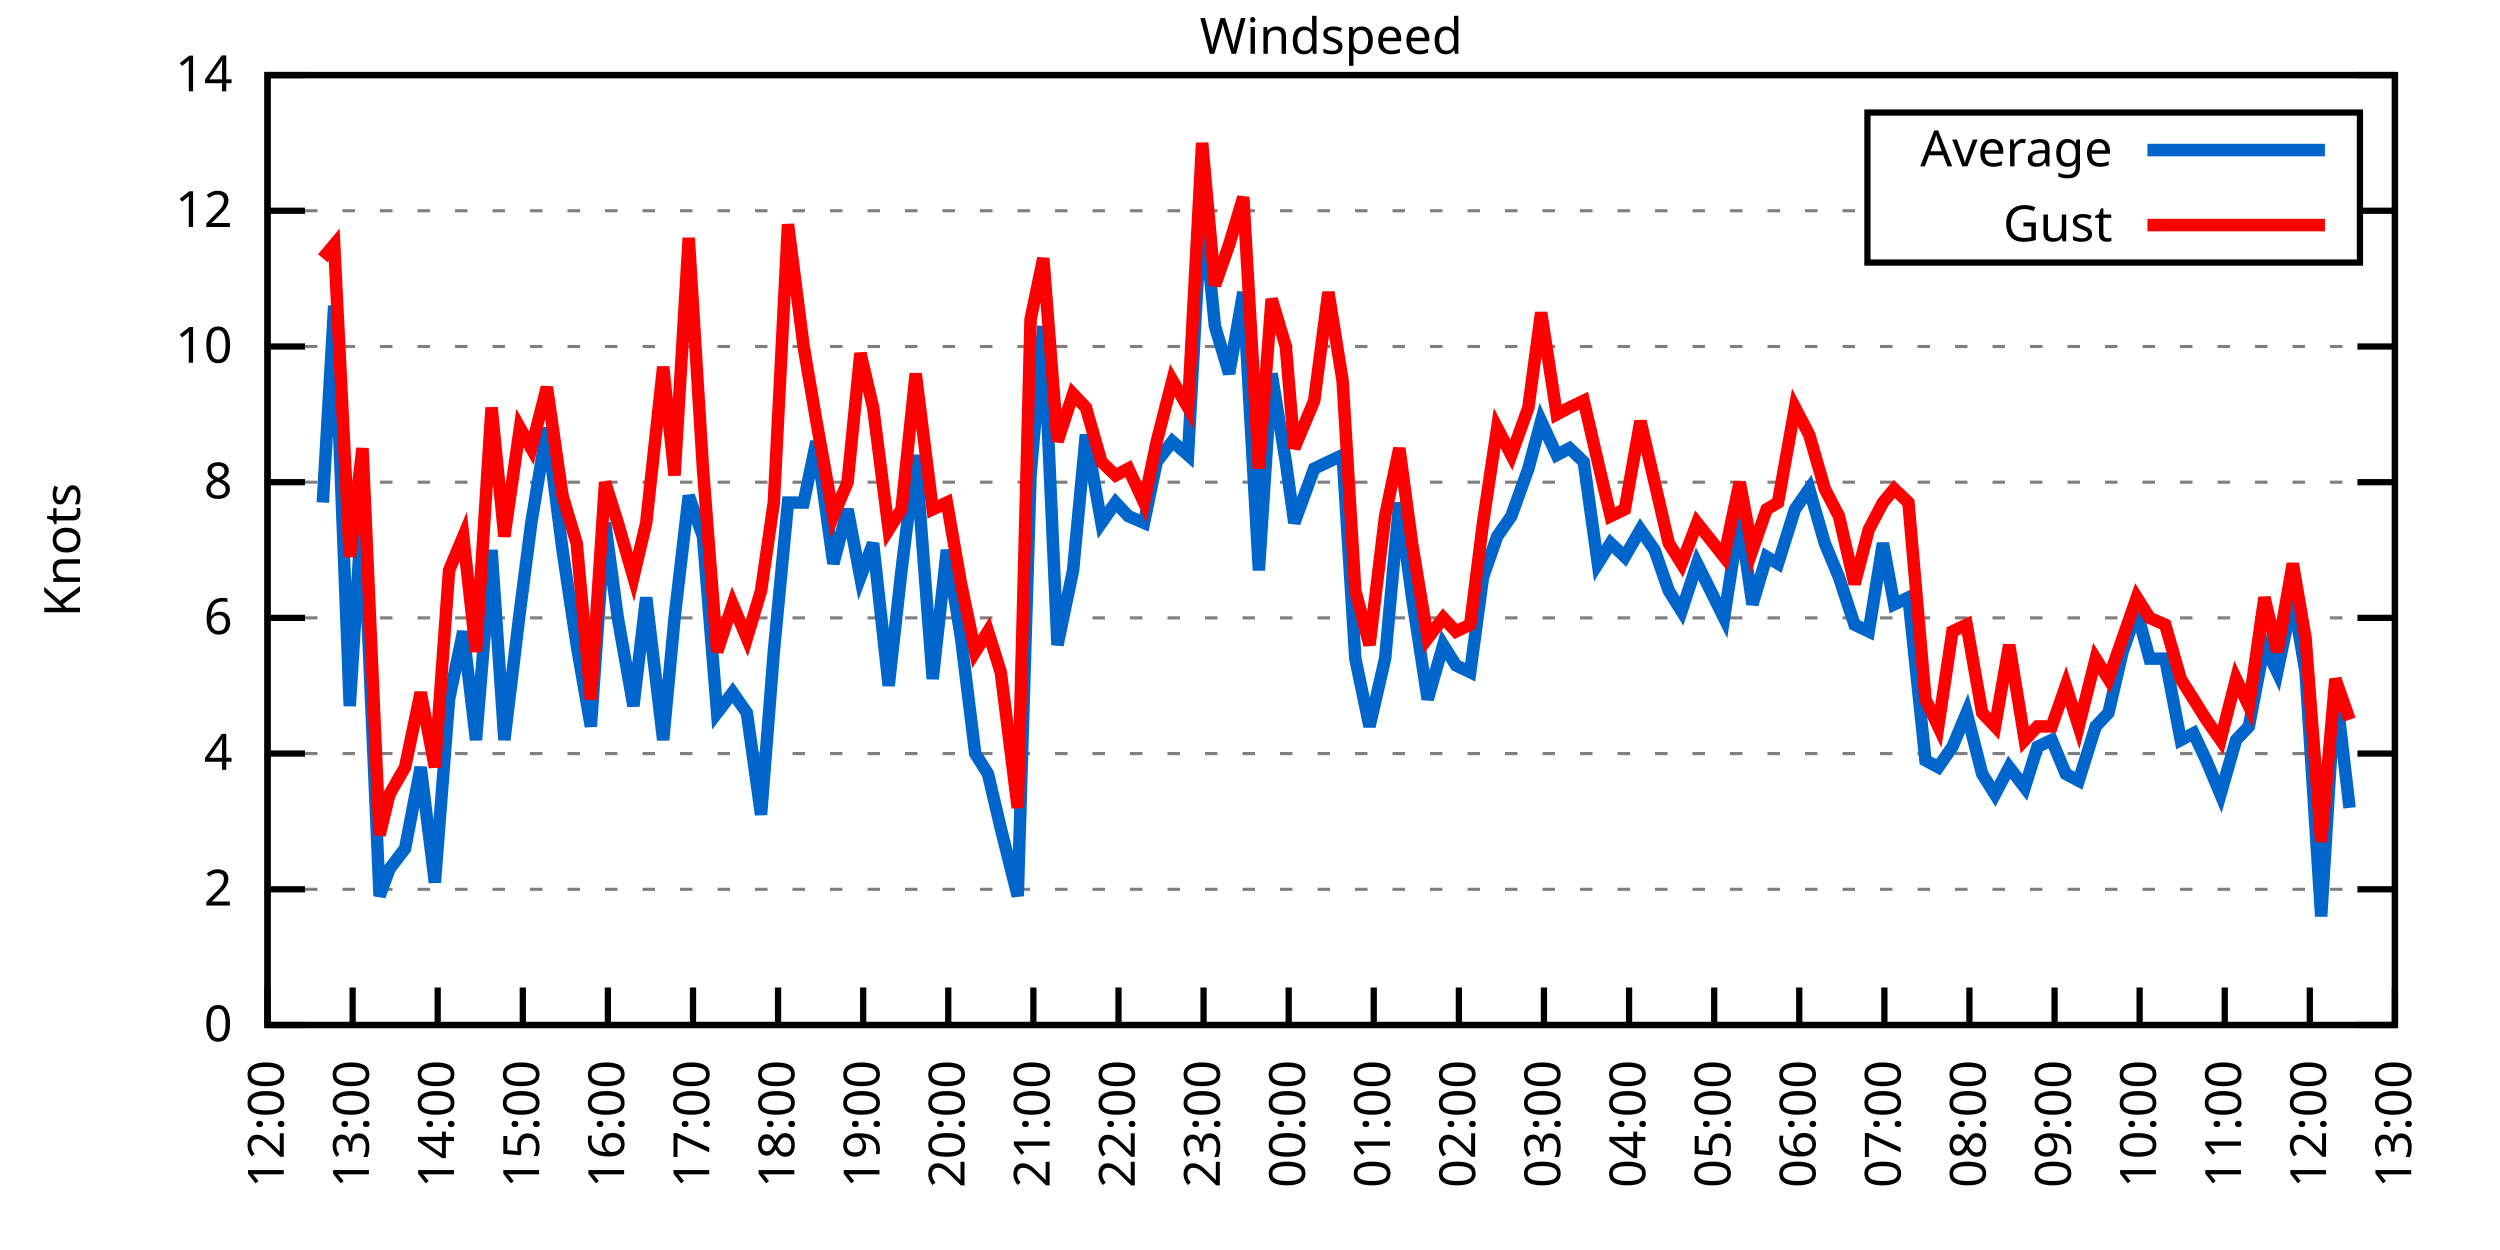
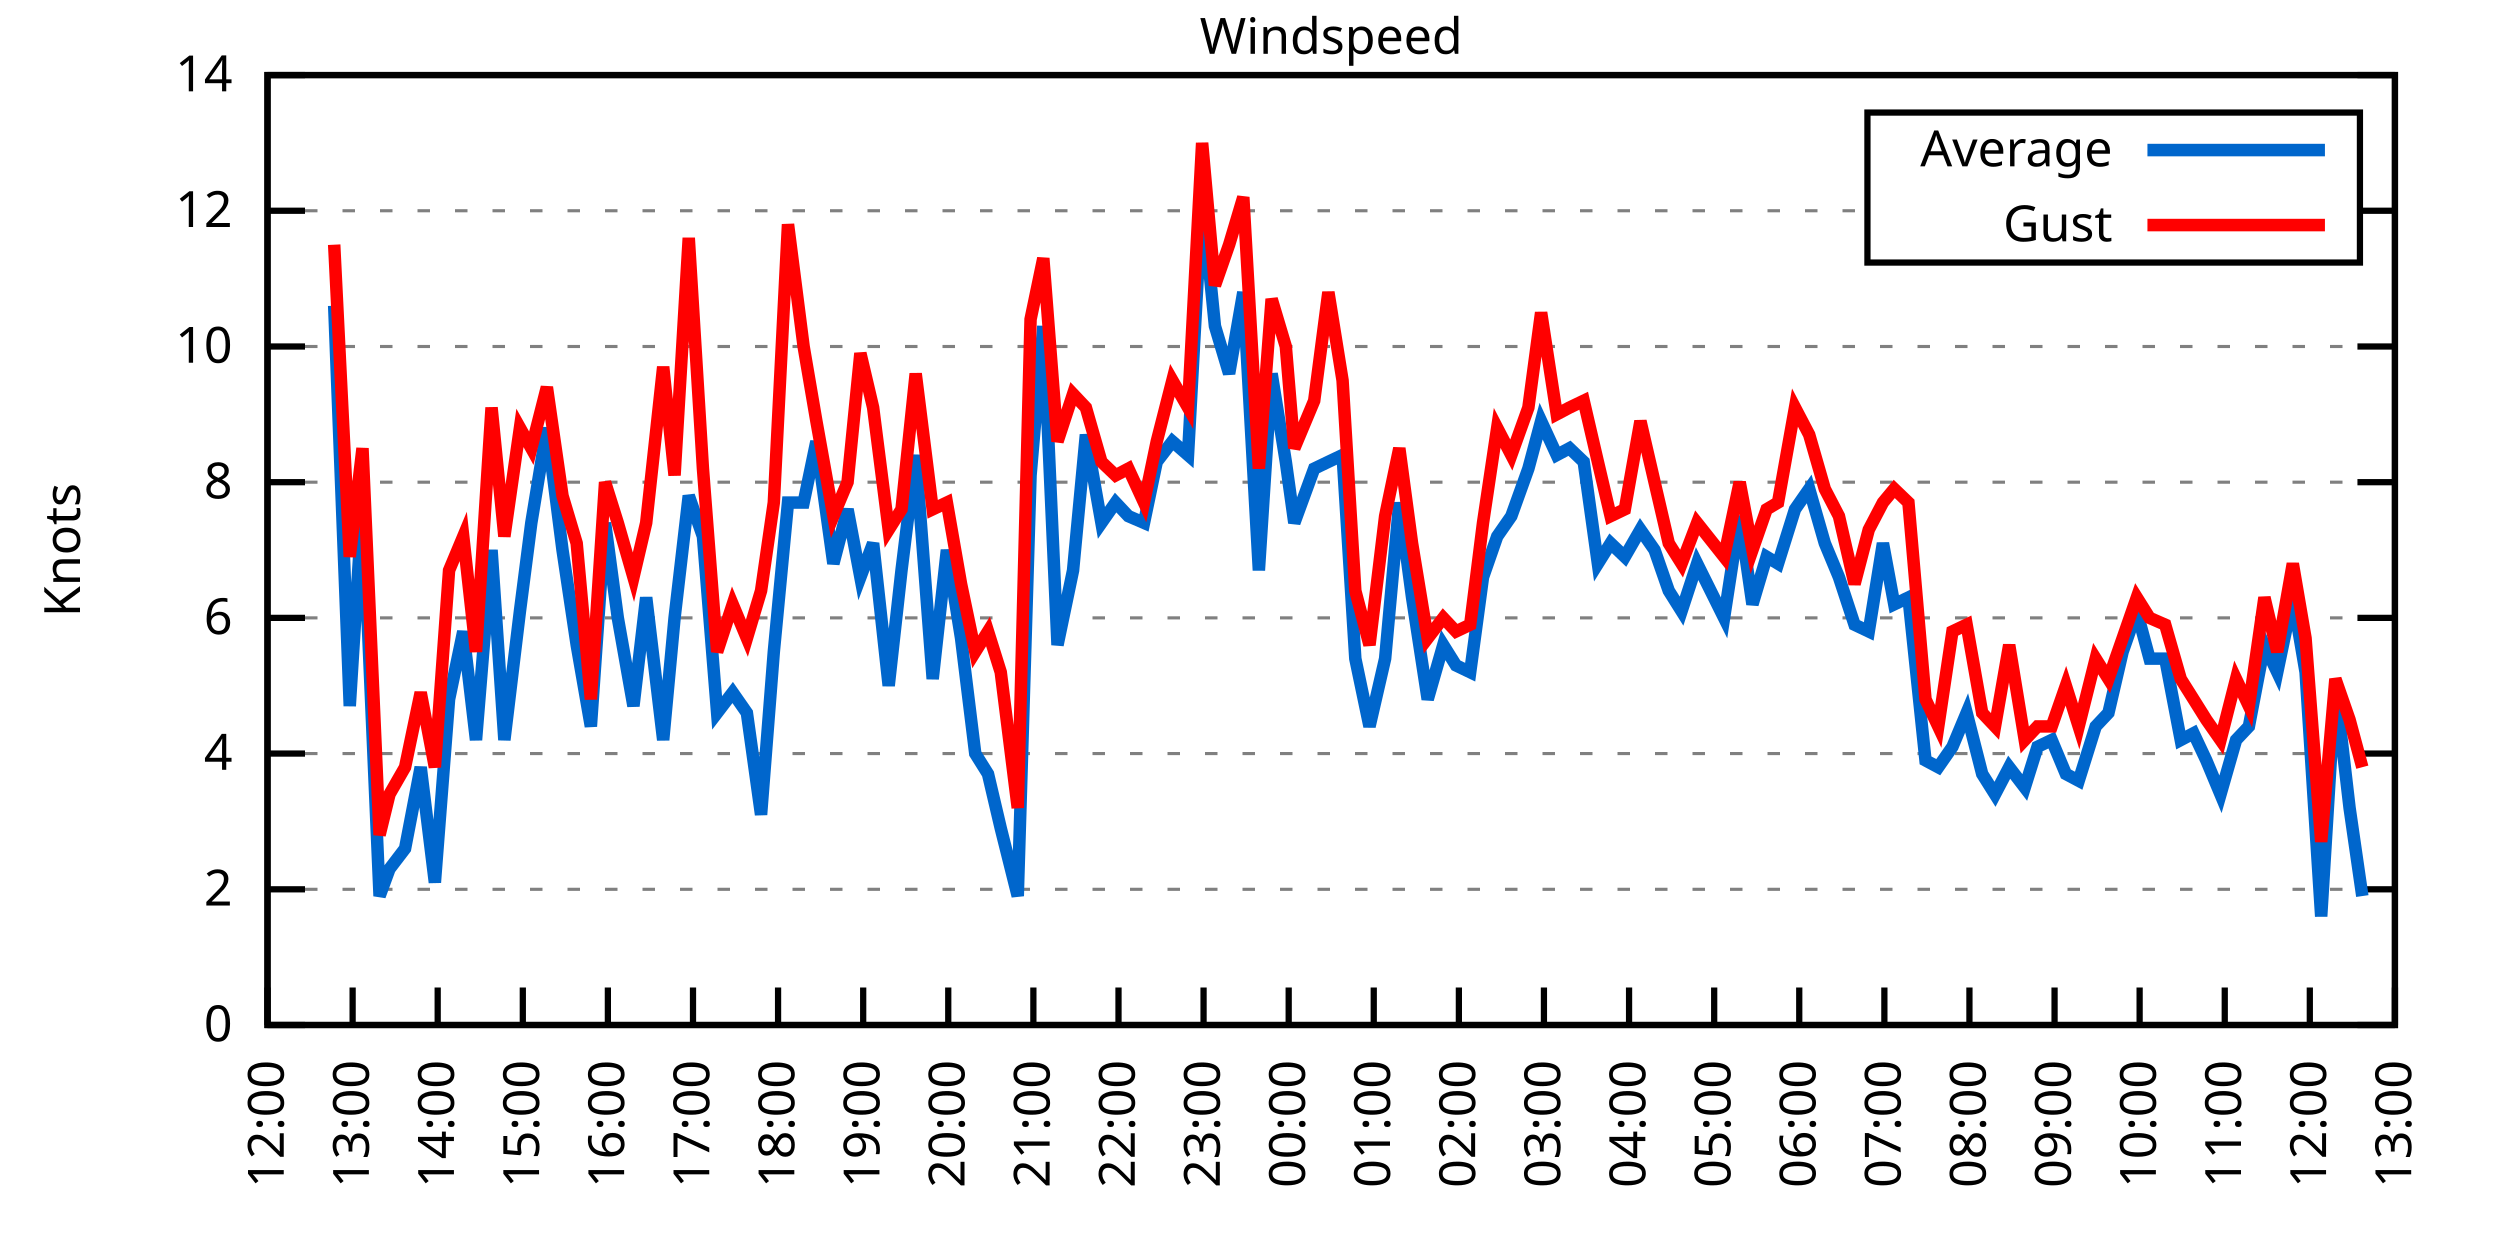
<svg xmlns="http://www.w3.org/2000/svg" xmlns:xlink="http://www.w3.org/1999/xlink" width="400" height="200" viewBox="0 0 400 200">
  <g id="gnuplot_canvas">
    <rect x="0" y="0" width="400" height="200" fill="none" />
    <defs>
      <circle id="gpDot" r="0.5" stroke-width="0.5" stroke="currentColor" />
      <path id="gpPt0" stroke-width="0.333" stroke="currentColor" d="M-1,0 h2 M0,-1 v2" />
      <path id="gpPt1" stroke-width="0.333" stroke="currentColor" d="M-1,-1 L1,1 M1,-1 L-1,1" />
      <path id="gpPt2" stroke-width="0.333" stroke="currentColor" d="M-1,0 L1,0 M0,-1 L0,1 M-1,-1 L1,1 M-1,1 L1,-1" />
      <rect id="gpPt3" stroke-width="0.333" stroke="currentColor" x="-1" y="-1" width="2" height="2" />
      <rect id="gpPt4" stroke-width="0.333" stroke="currentColor" fill="currentColor" x="-1" y="-1" width="2" height="2" />
      <circle id="gpPt5" stroke-width="0.333" stroke="currentColor" cx="0" cy="0" r="1" />
      <use xlink:href="#gpPt5" id="gpPt6" fill="currentColor" stroke="none" />
      <path id="gpPt7" stroke-width="0.333" stroke="currentColor" d="M0,-1.33 L-1.33,0.67 L1.33,0.67 z" />
      <use xlink:href="#gpPt7" id="gpPt8" fill="currentColor" stroke="none" />
      <use xlink:href="#gpPt7" id="gpPt9" stroke="currentColor" transform="rotate(180)" />
      <use xlink:href="#gpPt9" id="gpPt10" fill="currentColor" stroke="none" />
      <use xlink:href="#gpPt3" id="gpPt11" stroke="currentColor" transform="rotate(45)" />
      <use xlink:href="#gpPt11" id="gpPt12" fill="currentColor" stroke="none" />
      <path id="gpPt13" stroke-width="0.333" stroke="currentColor" d="M0,1.330 L1.265,0.411 L0.782,-1.067 L-0.782,-1.076 L-1.265,0.411 z" />
      <use xlink:href="#gpPt13" id="gpPt14" fill="currentColor" stroke="none" />
      <filter id="textbox" filterUnits="objectBoundingBox" x="0" y="0" height="1" width="1">
        <feFlood flood-color="white" flood-opacity="1" result="bgnd" />
        <feComposite in="SourceGraphic" in2="bgnd" operator="atop" />
      </filter>
      <filter id="greybox" filterUnits="objectBoundingBox" x="0" y="0" height="1" width="1">
        <feFlood flood-color="lightgrey" flood-opacity="1" result="grey" />
        <feComposite in="SourceGraphic" in2="grey" operator="atop" />
      </filter>
    </defs>
    <g fill="none" color="white" stroke="currentColor" stroke-width="1.00" stroke-linecap="butt" stroke-linejoin="miter">
</g>
    <g fill="none" color="black" stroke="currentColor" stroke-width="1.00" stroke-linecap="butt" stroke-linejoin="miter">
      <g stroke="none" shape-rendering="crispEdges">
        <polygon fill="rgb(255, 255, 255)" points="42.80,164.00 383.18,164.00 383.18,12.02 42.80,12.02 " />
      </g>
    </g>
    <g fill="none" color="black" stroke="currentColor" stroke-width="1.00" stroke-linecap="butt" stroke-linejoin="miter">
</g>
    <g fill="none" color="black" stroke="black" stroke-width="0.50" stroke-linecap="butt" stroke-linejoin="miter">
</g>
    <g fill="none" color="gray" stroke="currentColor" stroke-width="0.50" stroke-linecap="butt" stroke-linejoin="miter">
      <path stroke="gray" stroke-dasharray="2,4" class="gridline" d="M42.80,164.00 L383.19,164.00  " />
    </g>
    <g fill="none" color="gray" stroke="gray" stroke-width="1.00" stroke-linecap="butt" stroke-linejoin="miter">
</g>
    <g fill="none" color="black" stroke="currentColor" stroke-width="1.00" stroke-linecap="butt" stroke-linejoin="miter">
      <path stroke="black" d="M42.80,164.00 L48.80,164.00 M383.19,164.00 L377.19,164.00  " />
      <g transform="translate(37.20,166.60)" stroke="none" fill="black" font-family="Sans" font-size="8.00" text-anchor="end">
        <text>
          <tspan font-family="Sans"> 0</tspan>
        </text>
      </g>
    </g>
    <g fill="none" color="black" stroke="currentColor" stroke-width="1.00" stroke-linecap="butt" stroke-linejoin="miter">
</g>
    <g fill="none" color="black" stroke="black" stroke-width="0.50" stroke-linecap="butt" stroke-linejoin="miter">
</g>
    <g fill="none" color="gray" stroke="currentColor" stroke-width="0.50" stroke-linecap="butt" stroke-linejoin="miter">
      <path stroke="gray" stroke-dasharray="2,4" class="gridline" d="M42.80,142.29 L383.19,142.29  " />
    </g>
    <g fill="none" color="gray" stroke="gray" stroke-width="1.00" stroke-linecap="butt" stroke-linejoin="miter">
</g>
    <g fill="none" color="black" stroke="currentColor" stroke-width="1.00" stroke-linecap="butt" stroke-linejoin="miter">
      <path stroke="black" d="M42.80,142.29 L48.80,142.29 M383.19,142.29 L377.19,142.29  " />
      <g transform="translate(37.20,144.89)" stroke="none" fill="black" font-family="Sans" font-size="8.00" text-anchor="end">
        <text>
          <tspan font-family="Sans"> 2</tspan>
        </text>
      </g>
    </g>
    <g fill="none" color="black" stroke="currentColor" stroke-width="1.00" stroke-linecap="butt" stroke-linejoin="miter">
</g>
    <g fill="none" color="black" stroke="black" stroke-width="0.50" stroke-linecap="butt" stroke-linejoin="miter">
</g>
    <g fill="none" color="gray" stroke="currentColor" stroke-width="0.50" stroke-linecap="butt" stroke-linejoin="miter">
      <path stroke="gray" stroke-dasharray="2,4" class="gridline" d="M42.80,120.57 L383.19,120.57  " />
    </g>
    <g fill="none" color="gray" stroke="gray" stroke-width="1.00" stroke-linecap="butt" stroke-linejoin="miter">
</g>
    <g fill="none" color="black" stroke="currentColor" stroke-width="1.00" stroke-linecap="butt" stroke-linejoin="miter">
      <path stroke="black" d="M42.80,120.57 L48.80,120.57 M383.19,120.57 L377.19,120.57  " />
      <g transform="translate(37.20,123.17)" stroke="none" fill="black" font-family="Sans" font-size="8.00" text-anchor="end">
        <text>
          <tspan font-family="Sans"> 4</tspan>
        </text>
      </g>
    </g>
    <g fill="none" color="black" stroke="currentColor" stroke-width="1.00" stroke-linecap="butt" stroke-linejoin="miter">
</g>
    <g fill="none" color="black" stroke="black" stroke-width="0.50" stroke-linecap="butt" stroke-linejoin="miter">
</g>
    <g fill="none" color="gray" stroke="currentColor" stroke-width="0.50" stroke-linecap="butt" stroke-linejoin="miter">
      <path stroke="gray" stroke-dasharray="2,4" class="gridline" d="M42.80,98.86 L383.19,98.86  " />
    </g>
    <g fill="none" color="gray" stroke="gray" stroke-width="1.00" stroke-linecap="butt" stroke-linejoin="miter">
</g>
    <g fill="none" color="black" stroke="currentColor" stroke-width="1.00" stroke-linecap="butt" stroke-linejoin="miter">
      <path stroke="black" d="M42.80,98.86 L48.80,98.86 M383.19,98.86 L377.19,98.86  " />
      <g transform="translate(37.20,101.46)" stroke="none" fill="black" font-family="Sans" font-size="8.00" text-anchor="end">
        <text>
          <tspan font-family="Sans"> 6</tspan>
        </text>
      </g>
    </g>
    <g fill="none" color="black" stroke="currentColor" stroke-width="1.00" stroke-linecap="butt" stroke-linejoin="miter">
</g>
    <g fill="none" color="black" stroke="black" stroke-width="0.50" stroke-linecap="butt" stroke-linejoin="miter">
</g>
    <g fill="none" color="gray" stroke="currentColor" stroke-width="0.50" stroke-linecap="butt" stroke-linejoin="miter">
      <path stroke="gray" stroke-dasharray="2,4" class="gridline" d="M42.80,77.15 L383.19,77.15  " />
    </g>
    <g fill="none" color="gray" stroke="gray" stroke-width="1.00" stroke-linecap="butt" stroke-linejoin="miter">
</g>
    <g fill="none" color="black" stroke="currentColor" stroke-width="1.00" stroke-linecap="butt" stroke-linejoin="miter">
      <path stroke="black" d="M42.80,77.15 L48.80,77.15 M383.19,77.15 L377.19,77.15  " />
      <g transform="translate(37.20,79.75)" stroke="none" fill="black" font-family="Sans" font-size="8.00" text-anchor="end">
        <text>
          <tspan font-family="Sans"> 8</tspan>
        </text>
      </g>
    </g>
    <g fill="none" color="black" stroke="currentColor" stroke-width="1.00" stroke-linecap="butt" stroke-linejoin="miter">
</g>
    <g fill="none" color="black" stroke="black" stroke-width="0.50" stroke-linecap="butt" stroke-linejoin="miter">
</g>
    <g fill="none" color="gray" stroke="currentColor" stroke-width="0.50" stroke-linecap="butt" stroke-linejoin="miter">
      <path stroke="gray" stroke-dasharray="2,4" class="gridline" d="M42.80,55.44 L383.19,55.44  " />
    </g>
    <g fill="none" color="gray" stroke="gray" stroke-width="1.00" stroke-linecap="butt" stroke-linejoin="miter">
</g>
    <g fill="none" color="black" stroke="currentColor" stroke-width="1.00" stroke-linecap="butt" stroke-linejoin="miter">
      <path stroke="black" d="M42.80,55.44 L48.80,55.44 M383.19,55.44 L377.19,55.44  " />
      <g transform="translate(37.20,58.04)" stroke="none" fill="black" font-family="Sans" font-size="8.00" text-anchor="end">
        <text>
          <tspan font-family="Sans"> 10</tspan>
        </text>
      </g>
    </g>
    <g fill="none" color="black" stroke="currentColor" stroke-width="1.00" stroke-linecap="butt" stroke-linejoin="miter">
</g>
    <g fill="none" color="black" stroke="black" stroke-width="0.50" stroke-linecap="butt" stroke-linejoin="miter">
</g>
    <g fill="none" color="gray" stroke="currentColor" stroke-width="0.50" stroke-linecap="butt" stroke-linejoin="miter">
      <path stroke="gray" stroke-dasharray="2,4" class="gridline" d="M42.80,33.72 L298.79,33.72 M377.59,33.72 L383.19,33.72  " />
    </g>
    <g fill="none" color="gray" stroke="gray" stroke-width="1.00" stroke-linecap="butt" stroke-linejoin="miter">
</g>
    <g fill="none" color="black" stroke="currentColor" stroke-width="1.00" stroke-linecap="butt" stroke-linejoin="miter">
      <path stroke="black" d="M42.80,33.72 L48.80,33.72 M383.19,33.72 L377.19,33.72  " />
      <g transform="translate(37.20,36.32)" stroke="none" fill="black" font-family="Sans" font-size="8.00" text-anchor="end">
        <text>
          <tspan font-family="Sans"> 12</tspan>
        </text>
      </g>
    </g>
    <g fill="none" color="black" stroke="currentColor" stroke-width="1.00" stroke-linecap="butt" stroke-linejoin="miter">
</g>
    <g fill="none" color="black" stroke="black" stroke-width="0.50" stroke-linecap="butt" stroke-linejoin="miter">
</g>
    <g fill="none" color="gray" stroke="currentColor" stroke-width="0.50" stroke-linecap="butt" stroke-linejoin="miter">
      <path stroke="gray" stroke-dasharray="2,4" class="gridline" d="M42.80,12.01 L383.19,12.01  " />
    </g>
    <g fill="none" color="gray" stroke="gray" stroke-width="1.00" stroke-linecap="butt" stroke-linejoin="miter">
</g>
    <g fill="none" color="black" stroke="currentColor" stroke-width="1.00" stroke-linecap="butt" stroke-linejoin="miter">
      <path stroke="black" d="M42.80,12.01 L48.80,12.01 M383.19,12.01 L377.19,12.01  " />
      <g transform="translate(37.20,14.61)" stroke="none" fill="black" font-family="Sans" font-size="8.00" text-anchor="end">
        <text>
          <tspan font-family="Sans"> 14</tspan>
        </text>
      </g>
    </g>
    <g fill="none" color="black" stroke="currentColor" stroke-width="1.00" stroke-linecap="butt" stroke-linejoin="miter">
      <path stroke="black" d="M42.80,164.00 L42.80,158.00  " />
      <g transform="translate(45.40,169.60) rotate(270.00)" stroke="none" fill="black" font-family="Sans" font-size="8.00" text-anchor="end">
        <text>
          <tspan font-family="Sans">12:00</tspan>
        </text>
      </g>
    </g>
    <g fill="none" color="black" stroke="currentColor" stroke-width="1.00" stroke-linecap="butt" stroke-linejoin="miter">
      <path stroke="black" d="M56.42,164.00 L56.42,158.00  " />
      <g transform="translate(59.02,169.60) rotate(270.00)" stroke="none" fill="black" font-family="Sans" font-size="8.00" text-anchor="end">
        <text>
          <tspan font-family="Sans">13:00</tspan>
        </text>
      </g>
    </g>
    <g fill="none" color="black" stroke="currentColor" stroke-width="1.00" stroke-linecap="butt" stroke-linejoin="miter">
      <path stroke="black" d="M70.03,164.00 L70.03,158.00  " />
      <g transform="translate(72.63,169.60) rotate(270.00)" stroke="none" fill="black" font-family="Sans" font-size="8.00" text-anchor="end">
        <text>
          <tspan font-family="Sans">14:00</tspan>
        </text>
      </g>
    </g>
    <g fill="none" color="black" stroke="currentColor" stroke-width="1.00" stroke-linecap="butt" stroke-linejoin="miter">
      <path stroke="black" d="M83.65,164.00 L83.65,158.00  " />
      <g transform="translate(86.25,169.60) rotate(270.00)" stroke="none" fill="black" font-family="Sans" font-size="8.00" text-anchor="end">
        <text>
          <tspan font-family="Sans">15:00</tspan>
        </text>
      </g>
    </g>
    <g fill="none" color="black" stroke="currentColor" stroke-width="1.00" stroke-linecap="butt" stroke-linejoin="miter">
      <path stroke="black" d="M97.26,164.00 L97.26,158.00  " />
      <g transform="translate(99.86,169.60) rotate(270.00)" stroke="none" fill="black" font-family="Sans" font-size="8.00" text-anchor="end">
        <text>
          <tspan font-family="Sans">16:00</tspan>
        </text>
      </g>
    </g>
    <g fill="none" color="black" stroke="currentColor" stroke-width="1.00" stroke-linecap="butt" stroke-linejoin="miter">
      <path stroke="black" d="M110.88,164.00 L110.88,158.00  " />
      <g transform="translate(113.48,169.60) rotate(270.00)" stroke="none" fill="black" font-family="Sans" font-size="8.00" text-anchor="end">
        <text>
          <tspan font-family="Sans">17:00</tspan>
        </text>
      </g>
    </g>
    <g fill="none" color="black" stroke="currentColor" stroke-width="1.00" stroke-linecap="butt" stroke-linejoin="miter">
      <path stroke="black" d="M124.49,164.00 L124.49,158.00  " />
      <g transform="translate(127.09,169.60) rotate(270.00)" stroke="none" fill="black" font-family="Sans" font-size="8.00" text-anchor="end">
        <text>
          <tspan font-family="Sans">18:00</tspan>
        </text>
      </g>
    </g>
    <g fill="none" color="black" stroke="currentColor" stroke-width="1.00" stroke-linecap="butt" stroke-linejoin="miter">
      <path stroke="black" d="M138.11,164.00 L138.11,158.00  " />
      <g transform="translate(140.71,169.60) rotate(270.00)" stroke="none" fill="black" font-family="Sans" font-size="8.00" text-anchor="end">
        <text>
          <tspan font-family="Sans">19:00</tspan>
        </text>
      </g>
    </g>
    <g fill="none" color="black" stroke="currentColor" stroke-width="1.00" stroke-linecap="butt" stroke-linejoin="miter">
      <path stroke="black" d="M151.72,164.00 L151.72,158.00  " />
      <g transform="translate(154.32,169.60) rotate(270.00)" stroke="none" fill="black" font-family="Sans" font-size="8.00" text-anchor="end">
        <text>
          <tspan font-family="Sans">20:00</tspan>
        </text>
      </g>
    </g>
    <g fill="none" color="black" stroke="currentColor" stroke-width="1.00" stroke-linecap="butt" stroke-linejoin="miter">
      <path stroke="black" d="M165.34,164.00 L165.34,158.00  " />
      <g transform="translate(167.94,169.60) rotate(270.00)" stroke="none" fill="black" font-family="Sans" font-size="8.00" text-anchor="end">
        <text>
          <tspan font-family="Sans">21:00</tspan>
        </text>
      </g>
    </g>
    <g fill="none" color="black" stroke="currentColor" stroke-width="1.00" stroke-linecap="butt" stroke-linejoin="miter">
      <path stroke="black" d="M178.96,164.00 L178.96,158.00  " />
      <g transform="translate(181.56,169.60) rotate(270.00)" stroke="none" fill="black" font-family="Sans" font-size="8.00" text-anchor="end">
        <text>
          <tspan font-family="Sans">22:00</tspan>
        </text>
      </g>
    </g>
    <g fill="none" color="black" stroke="currentColor" stroke-width="1.00" stroke-linecap="butt" stroke-linejoin="miter">
      <path stroke="black" d="M192.57,164.00 L192.57,158.00  " />
      <g transform="translate(195.17,169.60) rotate(270.00)" stroke="none" fill="black" font-family="Sans" font-size="8.00" text-anchor="end">
        <text>
          <tspan font-family="Sans">23:00</tspan>
        </text>
      </g>
    </g>
    <g fill="none" color="black" stroke="currentColor" stroke-width="1.00" stroke-linecap="butt" stroke-linejoin="miter">
      <path stroke="black" d="M206.19,164.00 L206.19,158.00  " />
      <g transform="translate(208.79,169.60) rotate(270.00)" stroke="none" fill="black" font-family="Sans" font-size="8.00" text-anchor="end">
        <text>
          <tspan font-family="Sans">00:00</tspan>
        </text>
      </g>
    </g>
    <g fill="none" color="black" stroke="currentColor" stroke-width="1.00" stroke-linecap="butt" stroke-linejoin="miter">
      <path stroke="black" d="M219.80,164.00 L219.80,158.00  " />
      <g transform="translate(222.40,169.60) rotate(270.00)" stroke="none" fill="black" font-family="Sans" font-size="8.00" text-anchor="end">
        <text>
          <tspan font-family="Sans">01:00</tspan>
        </text>
      </g>
    </g>
    <g fill="none" color="black" stroke="currentColor" stroke-width="1.00" stroke-linecap="butt" stroke-linejoin="miter">
      <path stroke="black" d="M233.42,164.00 L233.42,158.00  " />
      <g transform="translate(236.02,169.60) rotate(270.00)" stroke="none" fill="black" font-family="Sans" font-size="8.00" text-anchor="end">
        <text>
          <tspan font-family="Sans">02:00</tspan>
        </text>
      </g>
    </g>
    <g fill="none" color="black" stroke="currentColor" stroke-width="1.00" stroke-linecap="butt" stroke-linejoin="miter">
      <path stroke="black" d="M247.03,164.00 L247.03,158.00  " />
      <g transform="translate(249.63,169.60) rotate(270.00)" stroke="none" fill="black" font-family="Sans" font-size="8.00" text-anchor="end">
        <text>
          <tspan font-family="Sans">03:00</tspan>
        </text>
      </g>
    </g>
    <g fill="none" color="black" stroke="currentColor" stroke-width="1.00" stroke-linecap="butt" stroke-linejoin="miter">
      <path stroke="black" d="M260.65,164.00 L260.65,158.00  " />
      <g transform="translate(263.25,169.60) rotate(270.00)" stroke="none" fill="black" font-family="Sans" font-size="8.00" text-anchor="end">
        <text>
          <tspan font-family="Sans">04:00</tspan>
        </text>
      </g>
    </g>
    <g fill="none" color="black" stroke="currentColor" stroke-width="1.00" stroke-linecap="butt" stroke-linejoin="miter">
      <path stroke="black" d="M274.27,164.00 L274.27,158.00  " />
      <g transform="translate(276.87,169.60) rotate(270.00)" stroke="none" fill="black" font-family="Sans" font-size="8.00" text-anchor="end">
        <text>
          <tspan font-family="Sans">05:00</tspan>
        </text>
      </g>
    </g>
    <g fill="none" color="black" stroke="currentColor" stroke-width="1.00" stroke-linecap="butt" stroke-linejoin="miter">
      <path stroke="black" d="M287.88,164.00 L287.88,158.00  " />
      <g transform="translate(290.48,169.60) rotate(270.00)" stroke="none" fill="black" font-family="Sans" font-size="8.00" text-anchor="end">
        <text>
          <tspan font-family="Sans">06:00</tspan>
        </text>
      </g>
    </g>
    <g fill="none" color="black" stroke="currentColor" stroke-width="1.00" stroke-linecap="butt" stroke-linejoin="miter">
      <path stroke="black" d="M301.50,164.00 L301.50,158.00  " />
      <g transform="translate(304.10,169.60) rotate(270.00)" stroke="none" fill="black" font-family="Sans" font-size="8.00" text-anchor="end">
        <text>
          <tspan font-family="Sans">07:00</tspan>
        </text>
      </g>
    </g>
    <g fill="none" color="black" stroke="currentColor" stroke-width="1.00" stroke-linecap="butt" stroke-linejoin="miter">
      <path stroke="black" d="M315.11,164.00 L315.11,158.00  " />
      <g transform="translate(317.71,169.60) rotate(270.00)" stroke="none" fill="black" font-family="Sans" font-size="8.00" text-anchor="end">
        <text>
          <tspan font-family="Sans">08:00</tspan>
        </text>
      </g>
    </g>
    <g fill="none" color="black" stroke="currentColor" stroke-width="1.00" stroke-linecap="butt" stroke-linejoin="miter">
      <path stroke="black" d="M328.73,164.00 L328.73,158.00  " />
      <g transform="translate(331.33,169.60) rotate(270.00)" stroke="none" fill="black" font-family="Sans" font-size="8.00" text-anchor="end">
        <text>
          <tspan font-family="Sans">09:00</tspan>
        </text>
      </g>
    </g>
    <g fill="none" color="black" stroke="currentColor" stroke-width="1.00" stroke-linecap="butt" stroke-linejoin="miter">
      <path stroke="black" d="M342.34,164.00 L342.34,158.00  " />
      <g transform="translate(344.94,169.60) rotate(270.00)" stroke="none" fill="black" font-family="Sans" font-size="8.00" text-anchor="end">
        <text>
          <tspan font-family="Sans">10:00</tspan>
        </text>
      </g>
    </g>
    <g fill="none" color="black" stroke="currentColor" stroke-width="1.00" stroke-linecap="butt" stroke-linejoin="miter">
      <path stroke="black" d="M355.96,164.00 L355.96,158.00  " />
      <g transform="translate(358.56,169.60) rotate(270.00)" stroke="none" fill="black" font-family="Sans" font-size="8.00" text-anchor="end">
        <text>
          <tspan font-family="Sans">11:00</tspan>
        </text>
      </g>
    </g>
    <g fill="none" color="black" stroke="currentColor" stroke-width="1.00" stroke-linecap="butt" stroke-linejoin="miter">
      <path stroke="black" d="M369.57,164.00 L369.57,158.00  " />
      <g transform="translate(372.17,169.60) rotate(270.00)" stroke="none" fill="black" font-family="Sans" font-size="8.00" text-anchor="end">
        <text>
          <tspan font-family="Sans">12:00</tspan>
        </text>
      </g>
    </g>
    <g fill="none" color="black" stroke="currentColor" stroke-width="1.00" stroke-linecap="butt" stroke-linejoin="miter">
      <path stroke="black" d="M383.19,164.00 L383.19,158.00  " />
      <g transform="translate(385.79,169.60) rotate(270.00)" stroke="none" fill="black" font-family="Sans" font-size="8.00" text-anchor="end">
        <text>
          <tspan font-family="Sans">13:00</tspan>
        </text>
      </g>
    </g>
    <g fill="none" color="black" stroke="currentColor" stroke-width="1.00" stroke-linecap="butt" stroke-linejoin="miter">
</g>
    <g fill="none" color="black" stroke="currentColor" stroke-width="1.00" stroke-linecap="butt" stroke-linejoin="miter">
      <path stroke="black" d="M42.80,12.01 L42.80,164.00 L383.19,164.00 L383.19,12.01 L42.80,12.01 Z  " />
    </g>
    <g fill="none" color="black" stroke="currentColor" stroke-width="1.00" stroke-linecap="butt" stroke-linejoin="miter">
</g>
    <g fill="none" color="black" stroke="currentColor" stroke-width="1.00" stroke-linecap="butt" stroke-linejoin="miter">
      <path stroke="black" d="M298.79,42.01 L298.79,18.01 L377.59,18.01 L377.59,42.01 L298.79,42.01 Z  " />
    </g>
    <g id="Windspeed_plot_1">
      <g fill="none" color="white" stroke="black" stroke-width="2.00" stroke-linecap="butt" stroke-linejoin="miter">
</g>
      <g fill="none" color="black" stroke="currentColor" stroke-width="2.00" stroke-linecap="butt" stroke-linejoin="miter">
        <g transform="translate(337.99,26.61)" stroke="none" fill="black" font-family="Sans" font-size="8.00" text-anchor="end">
          <text>
            <tspan font-family="Sans">Average</tspan>
          </text>
        </g>
      </g>
      <g fill="none" color="black" stroke="currentColor" stroke-width="2.00" stroke-linecap="butt" stroke-linejoin="miter">
-         <path stroke="rgb(  0, 102, 204)" d="M343.59,24.01 L371.99,24.01 M51.65,80.41 L53.47,48.92 L55.96,112.97 L58.00,80.41 L60.73,143.37 L62.32,139.03   L64.81,135.77 L67.31,122.75 L69.58,141.20 L71.85,111.89 L74.12,101.03 L76.16,118.40 L78.65,88.00 L80.70,118.40   L83.19,97.78 L85.01,83.66 L87.50,68.46 L90.00,88.00 L92.27,103.20 L94.54,116.23 L96.81,83.66 L98.85,98.86   L101.35,112.97 L103.39,95.60 L106.11,118.40 L107.93,98.86 L110.20,79.32 L112.47,85.83 L114.74,114.06 L117.23,110.80   L119.50,114.06 L121.77,130.35 L123.81,104.29 L126.08,80.41 L128.58,80.41 L130.62,70.63 L133.34,90.18 L135.61,81.49   L137.66,92.35 L139.70,86.92 L142.19,109.72 L144.24,91.26 L146.51,72.81 L149.23,108.63 L151.50,88.00 L153.77,102.12   L156.04,120.57 L158.08,123.83 L160.12,132.52 L162.84,143.37 L164.89,76.06 L166.93,52.18 L169.20,103.20 L171.69,91.26   L173.74,69.55 L176.23,83.66 L178.50,80.41 L180.54,82.58 L183.04,83.66 L185.08,73.89 L187.58,70.63 L190.08,72.81   L192.34,31.55 L194.39,52.18 L196.66,59.78 L198.93,46.75 L201.42,91.26 L203.46,59.78 L205.73,73.89 L207.09,83.66   L210.27,74.98 L212.54,73.89 L214.81,72.81 L216.85,105.38 L219.12,116.23 L221.62,105.38 L223.89,80.41 L225.93,95.60   L228.43,111.89 L230.92,103.20 L232.96,106.46 L235.23,107.55 L237.28,92.35 L239.55,85.83 L241.81,82.58 L244.54,74.98   L246.58,67.38 L249.08,72.81 L251.12,71.72 L253.39,73.89 L255.66,90.18 L257.70,86.92 L259.97,89.09 L262.47,84.75   L264.73,88.00 L267.00,94.52 L269.05,97.78 L271.54,90.18 L275.85,98.86 L278.35,82.58 L280.39,96.69 L282.66,89.09   L284.48,90.18 L287.20,81.49 L289.47,78.23 L291.97,86.92 L294.23,92.35 L296.73,99.95 L299.00,101.03 L301.27,86.92   L303.08,96.69 L305.35,95.60 L308.08,121.66 L310.12,122.75 L312.39,119.49 L314.66,114.06 L317.15,123.83 L319.20,127.09   L321.47,122.75 L323.96,126.00 L326.00,119.49 L328.27,118.40 L330.54,123.83 L332.59,124.92 L335.31,116.23 L337.35,114.06   L339.62,104.29 L341.89,97.78 L343.93,105.38 L346.43,105.38 L348.92,118.40 L350.97,117.32 L353.01,121.66 L355.28,127.09   L357.77,118.40 L359.82,116.23 L362.31,103.20 L364.36,107.55 L366.85,95.60 L368.89,107.55 L371.39,146.63 L373.66,109.72   L375.93,129.26  " />
+         <path stroke="rgb(  0, 102, 204)" d="M343.59,24.01 L371.99,24.01 M53.47,48.92 L55.96,112.97 L58.00,80.41 L60.73,143.37 L62.32,139.03 L64.81,135.77   L67.31,122.75 L69.58,141.20 L71.85,111.89 L74.12,101.03 L76.16,118.40 L78.65,88.00 L80.70,118.40 L83.19,97.78   L85.01,83.66 L87.50,68.46 L90.00,88.00 L92.27,103.20 L94.54,116.23 L96.81,83.66 L98.85,98.86 L101.35,112.97   L103.39,95.60 L106.11,118.40 L107.93,98.86 L110.20,79.32 L112.47,85.83 L114.74,114.06 L117.23,110.80 L119.50,114.06   L121.77,130.35 L123.81,104.29 L126.08,80.41 L128.58,80.41 L130.62,70.63 L133.34,90.18 L135.61,81.49 L137.66,92.35   L139.70,86.92 L142.19,109.72 L144.24,91.26 L146.51,72.81 L149.23,108.63 L151.50,88.00 L153.77,102.12 L156.04,120.57   L158.08,123.83 L160.12,132.52 L162.84,143.37 L164.89,76.06 L166.93,52.18 L169.20,103.20 L171.69,91.26 L173.74,69.55   L176.23,83.66 L178.50,80.41 L180.54,82.58 L183.04,83.66 L185.08,73.89 L187.58,70.63 L190.08,72.81 L192.34,31.55   L194.39,52.18 L196.66,59.78 L198.93,46.75 L201.42,91.26 L203.46,59.78 L205.73,73.89 L207.09,83.66 L210.27,74.98   L212.54,73.89 L214.81,72.81 L216.85,105.38 L219.12,116.23 L221.62,105.38 L223.89,80.41 L225.93,95.60 L228.43,111.89   L230.92,103.20 L232.96,106.46 L235.23,107.55 L237.28,92.35 L239.55,85.83 L241.81,82.58 L244.54,74.98 L246.58,67.38   L249.08,72.81 L251.12,71.72 L253.39,73.89 L255.66,90.18 L257.70,86.92 L259.97,89.09 L262.47,84.75 L264.73,88.00   L267.00,94.52 L269.05,97.78 L271.54,90.18 L275.85,98.86 L278.35,82.58 L280.39,96.69 L282.66,89.09 L284.48,90.18   L287.20,81.49 L289.47,78.23 L291.97,86.92 L294.23,92.35 L296.73,99.95 L299.00,101.03 L301.27,86.92 L303.08,96.69   L305.35,95.60 L308.08,121.66 L310.12,122.75 L312.39,119.49 L314.66,114.06 L317.15,123.83 L319.20,127.09 L321.47,122.75   L323.96,126.00 L326.00,119.49 L328.27,118.40 L330.54,123.83 L332.59,124.92 L335.31,116.23 L337.35,114.06 L339.62,104.29   L341.89,97.78 L343.93,105.38 L346.43,105.38 L348.92,118.40 L350.97,117.32 L353.01,121.66 L355.28,127.09 L357.77,118.40   L359.82,116.23 L362.31,103.20 L364.36,107.55 L366.85,95.60 L368.89,107.55 L371.39,146.63 L373.66,109.72 L375.93,129.26   L377.97,143.37  " />
      </g>
    </g>
    <g id="Windspeed_plot_2">
      <g fill="none" color="black" stroke="currentColor" stroke-width="2.00" stroke-linecap="butt" stroke-linejoin="miter">
        <g transform="translate(337.99,38.61)" stroke="none" fill="black" font-family="Sans" font-size="8.00" text-anchor="end">
          <text>
            <tspan font-family="Sans">Gust</tspan>
          </text>
        </g>
      </g>
      <g fill="none" color="black" stroke="currentColor" stroke-width="2.00" stroke-linecap="butt" stroke-linejoin="miter">
-         <path stroke="rgb(255,   0,   0)" d="M343.59,36.01 L371.99,36.01 M51.65,41.32 L53.47,39.15 L55.96,89.09 L58.00,71.72 L60.73,133.60 L62.32,127.09   L64.81,122.75 L67.31,110.80 L69.58,122.75 L71.85,91.26 L74.12,85.83 L76.16,104.29 L78.65,65.21 L80.70,85.83   L83.19,68.46 L85.01,71.72 L87.50,61.95 L90.00,79.32 L92.27,86.92 L94.54,111.89 L96.81,77.15 L98.85,83.66   L101.35,92.35 L103.39,83.66 L106.11,58.69 L107.93,76.06 L110.20,38.07 L112.47,74.98 L114.74,104.29 L117.23,96.69   L119.50,102.12 L121.77,94.52 L123.81,80.41 L126.08,35.89 L128.58,55.44 L130.62,67.38 L133.34,82.58 L135.61,77.15   L137.66,56.52 L139.70,65.21 L142.19,84.75 L144.24,81.49 L146.51,59.78 L149.23,81.49 L151.50,80.41 L153.77,93.43   L156.04,104.29 L158.08,101.03 L160.12,107.55 L162.84,129.26 L164.89,51.09 L166.93,41.32 L169.20,70.63 L171.69,63.04   L173.74,65.21 L176.23,73.89 L178.50,76.06 L180.54,74.98 L183.04,80.41 L185.08,70.63 L187.58,60.86 L190.08,65.21   L192.34,22.87 L194.39,45.66 L196.66,39.15 L198.93,31.55 L201.42,74.98 L203.46,47.84 L205.73,55.44 L207.09,71.72   L210.27,64.12 L212.54,46.75 L214.81,60.86 L216.85,94.52 L219.12,103.20 L221.62,82.58 L223.89,71.72 L225.93,86.92   L228.43,102.12 L230.92,98.86 L232.96,101.03 L235.23,99.95 L237.28,83.66 L239.55,68.46 L241.81,72.81 L244.54,65.21   L246.58,50.01 L249.08,66.29 L251.12,65.21 L253.39,64.12 L255.66,73.89 L257.70,82.58 L259.97,81.49 L262.47,67.38   L264.73,77.15 L267.00,86.92 L269.05,90.18 L271.54,83.66 L275.85,89.09 L278.35,77.15 L280.39,88.00 L282.66,81.49   L284.48,80.41 L287.20,65.21 L289.47,69.55 L291.97,78.23 L294.23,82.58 L296.73,93.43 L299.00,84.75 L301.27,80.41   L303.08,78.23 L305.35,80.41 L308.08,111.89 L310.12,116.23 L312.39,101.03 L314.66,99.95 L317.15,114.06 L319.20,116.23   L321.47,103.20 L323.96,118.40 L326.00,116.23 L328.27,116.23 L330.54,109.72 L332.59,116.23 L335.31,105.38 L337.35,108.63   L339.62,102.12 L341.89,95.60 L343.93,98.86 L346.43,99.95 L348.92,108.63 L350.97,111.89 L353.01,115.15 L355.28,118.40   L357.77,108.63 L359.82,112.97 L362.31,95.60 L364.36,104.29 L366.85,90.18 L368.89,102.12 L371.39,134.69 L373.66,108.63   L375.93,115.15  " />
+         <path stroke="rgb(255,   0,   0)" d="M343.59,36.01 L371.99,36.01 M53.47,39.15 L55.96,89.09 L58.00,71.72 L60.73,133.60 L62.32,127.09 L64.81,122.75   L67.31,110.80 L69.58,122.75 L71.85,91.26 L74.12,85.83 L76.16,104.29 L78.65,65.21 L80.70,85.83 L83.19,68.46   L85.01,71.72 L87.50,61.95 L90.00,79.32 L92.27,86.92 L94.54,111.89 L96.81,77.15 L98.85,83.66 L101.35,92.35   L103.39,83.66 L106.11,58.69 L107.93,76.06 L110.20,38.07 L112.47,74.98 L114.74,104.29 L117.23,96.69 L119.50,102.12   L121.77,94.52 L123.81,80.41 L126.08,35.89 L128.58,55.44 L130.62,67.38 L133.34,82.58 L135.61,77.15 L137.66,56.52   L139.70,65.21 L142.19,84.75 L144.24,81.49 L146.51,59.78 L149.23,81.49 L151.50,80.41 L153.77,93.43 L156.04,104.29   L158.08,101.03 L160.12,107.55 L162.84,129.26 L164.89,51.09 L166.93,41.32 L169.20,70.63 L171.69,63.04 L173.74,65.21   L176.23,73.89 L178.50,76.06 L180.54,74.98 L183.04,80.41 L185.08,70.63 L187.58,60.86 L190.08,65.21 L192.34,22.87   L194.39,45.66 L196.66,39.15 L198.93,31.55 L201.42,74.98 L203.46,47.84 L205.73,55.44 L207.09,71.72 L210.27,64.12   L212.54,46.75 L214.81,60.86 L216.85,94.52 L219.12,103.20 L221.62,82.58 L223.89,71.72 L225.93,86.92 L228.43,102.12   L230.92,98.86 L232.96,101.03 L235.23,99.95 L237.28,83.66 L239.55,68.46 L241.81,72.81 L244.54,65.21 L246.58,50.01   L249.08,66.29 L251.12,65.21 L253.39,64.12 L255.66,73.89 L257.70,82.58 L259.97,81.49 L262.47,67.38 L264.73,77.15   L267.00,86.92 L269.05,90.18 L271.54,83.66 L275.85,89.09 L278.35,77.15 L280.39,88.00 L282.66,81.49 L284.48,80.41   L287.20,65.21 L289.47,69.55 L291.97,78.23 L294.23,82.58 L296.73,93.43 L299.00,84.75 L301.27,80.41 L303.08,78.23   L305.35,80.41 L308.08,111.89 L310.12,116.23 L312.39,101.03 L314.66,99.95 L317.15,114.06 L319.20,116.23 L321.47,103.20   L323.96,118.40 L326.00,116.23 L328.27,116.23 L330.54,109.72 L332.59,116.23 L335.31,105.38 L337.35,108.63 L339.62,102.12   L341.89,95.60 L343.93,98.86 L346.43,99.95 L348.92,108.63 L350.97,111.89 L353.01,115.15 L355.28,118.40 L357.77,108.63   L359.82,112.97 L362.31,95.60 L364.36,104.29 L366.85,90.18 L368.89,102.12 L371.39,134.69 L373.66,108.63 L375.93,115.15   L377.97,122.75  " />
      </g>
    </g>
    <g fill="none" color="black" stroke="currentColor" stroke-width="2.00" stroke-linecap="butt" stroke-linejoin="miter">
</g>
    <g fill="none" color="black" stroke="black" stroke-width="1.00" stroke-linecap="butt" stroke-linejoin="miter">
</g>
    <g fill="none" color="black" stroke="currentColor" stroke-width="1.00" stroke-linecap="butt" stroke-linejoin="miter">
      <path stroke="black" d="M42.80,12.01 L42.80,164.00 L383.19,164.00 L383.19,12.01 L42.80,12.01 Z  " />
      <g transform="translate(12.80,88.01) rotate(270.00)" stroke="none" fill="black" font-family="Sans" font-size="8.00" text-anchor="middle">
        <text>
          <tspan font-family="Sans">Knots</tspan>
        </text>
      </g>
    </g>
    <g fill="none" color="black" stroke="currentColor" stroke-width="1.00" stroke-linecap="butt" stroke-linejoin="miter">
</g>
    <g fill="none" color="black" stroke="currentColor" stroke-width="1.00" stroke-linecap="butt" stroke-linejoin="miter">
      <g transform="translate(212.99,8.61)" stroke="none" fill="black" font-family="Sans" font-size="8.00" text-anchor="middle">
        <text>
          <tspan font-family="Sans">Windspeed</tspan>
        </text>
      </g>
    </g>
    <g fill="none" color="black" stroke="currentColor" stroke-width="1.00" stroke-linecap="butt" stroke-linejoin="miter">
</g>
  </g>
</svg>
